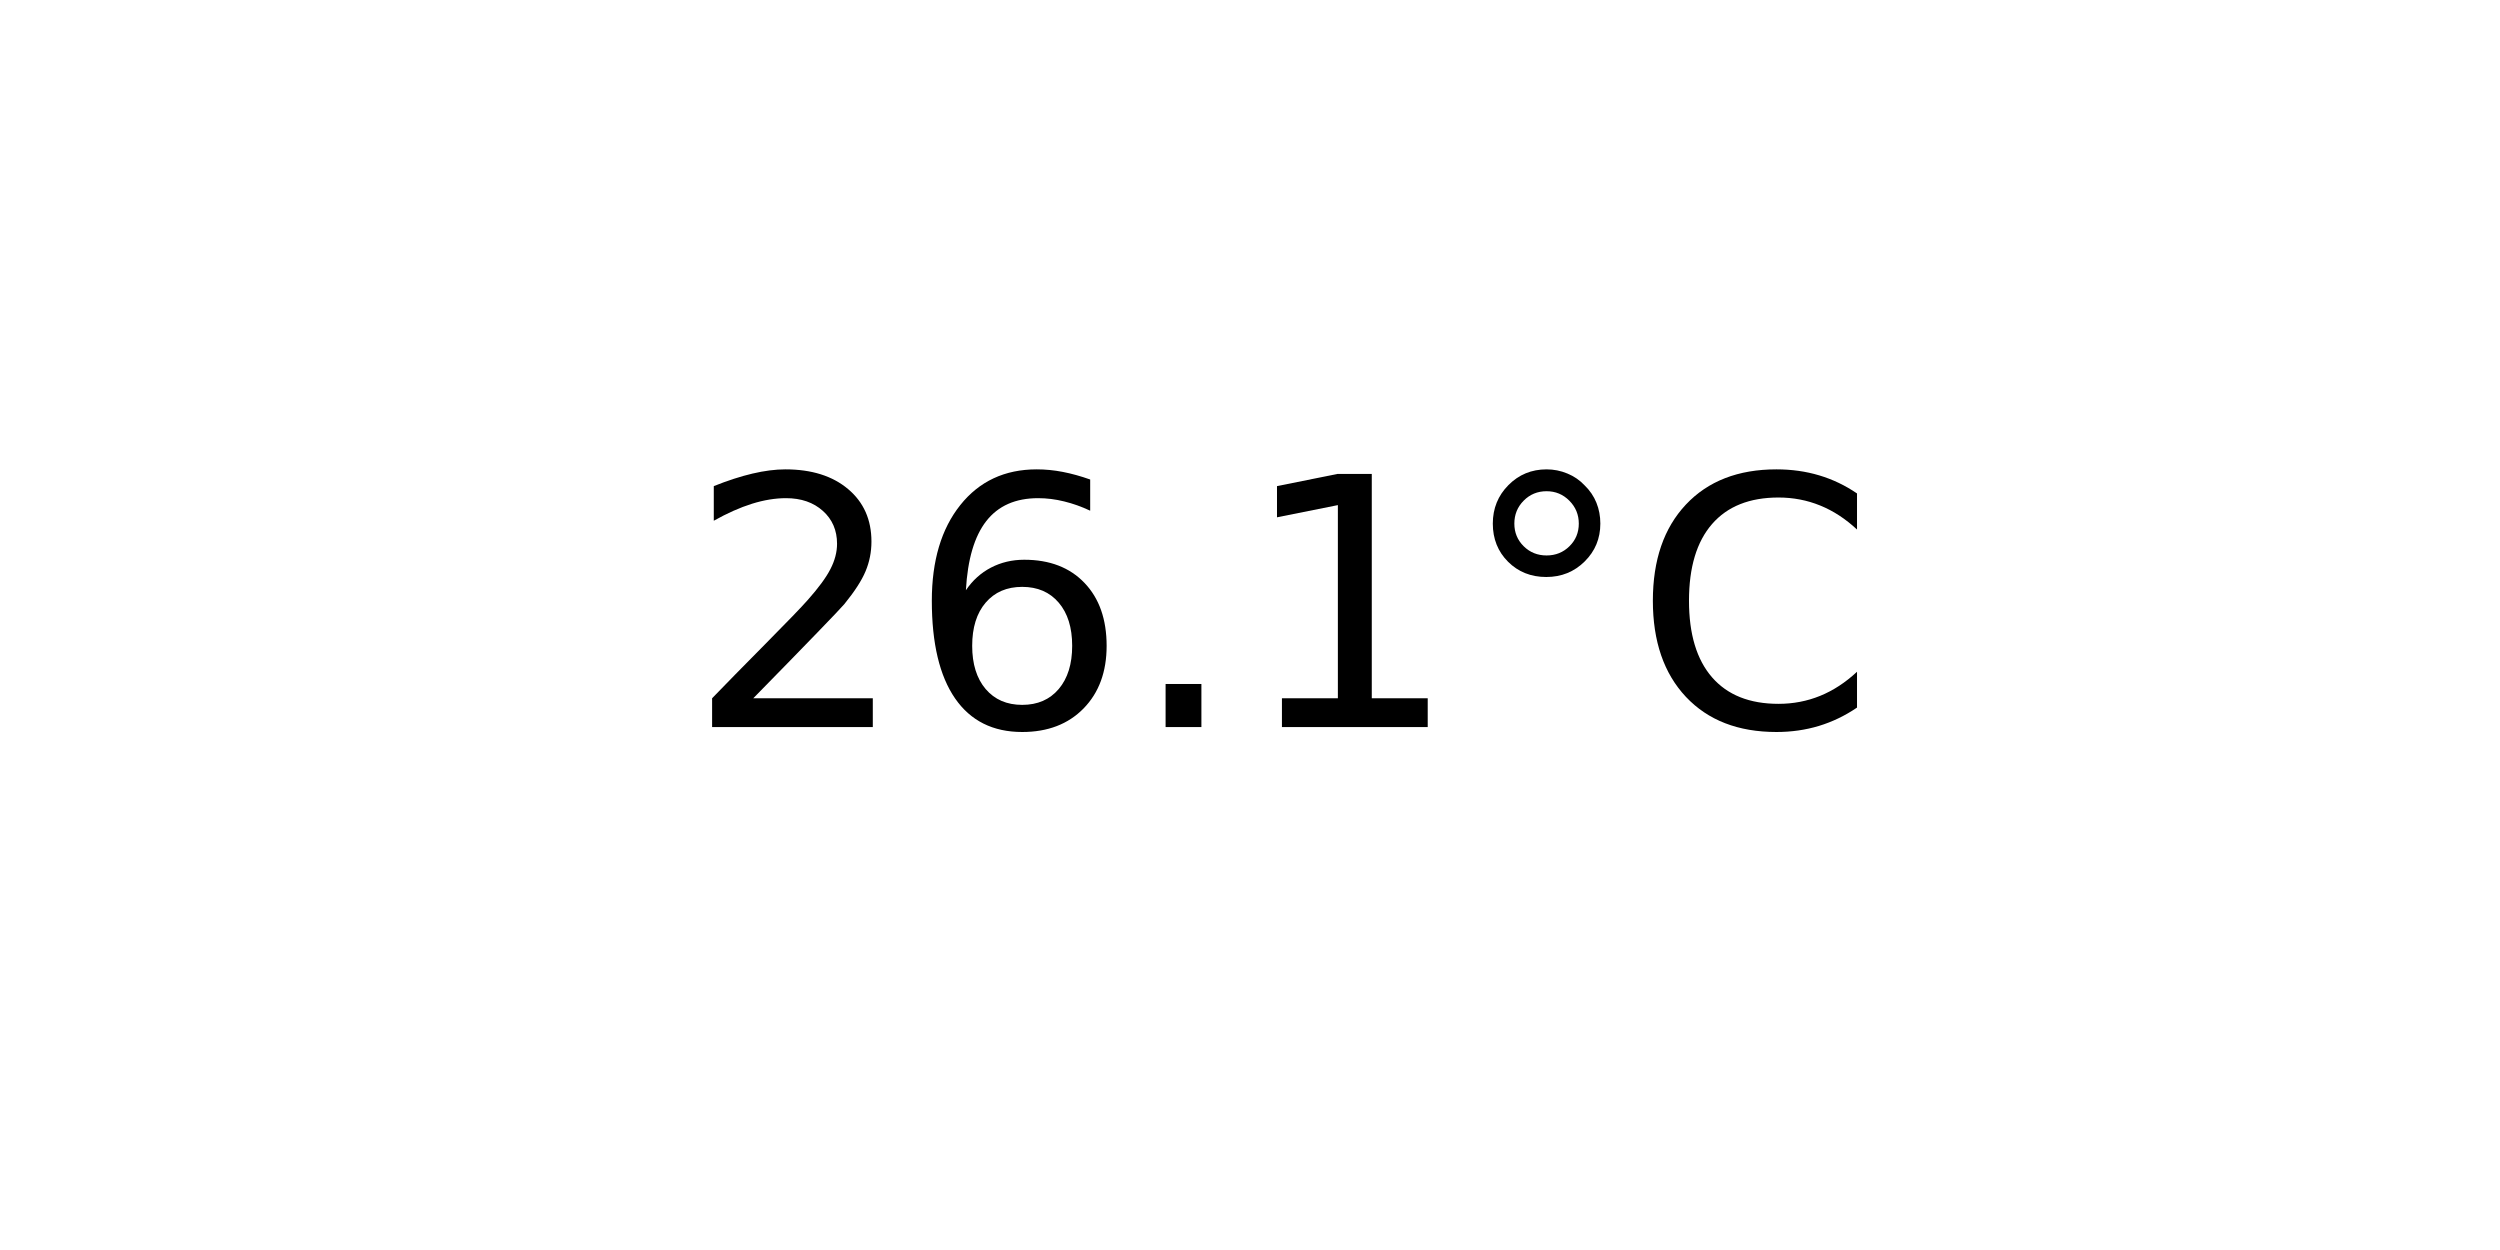
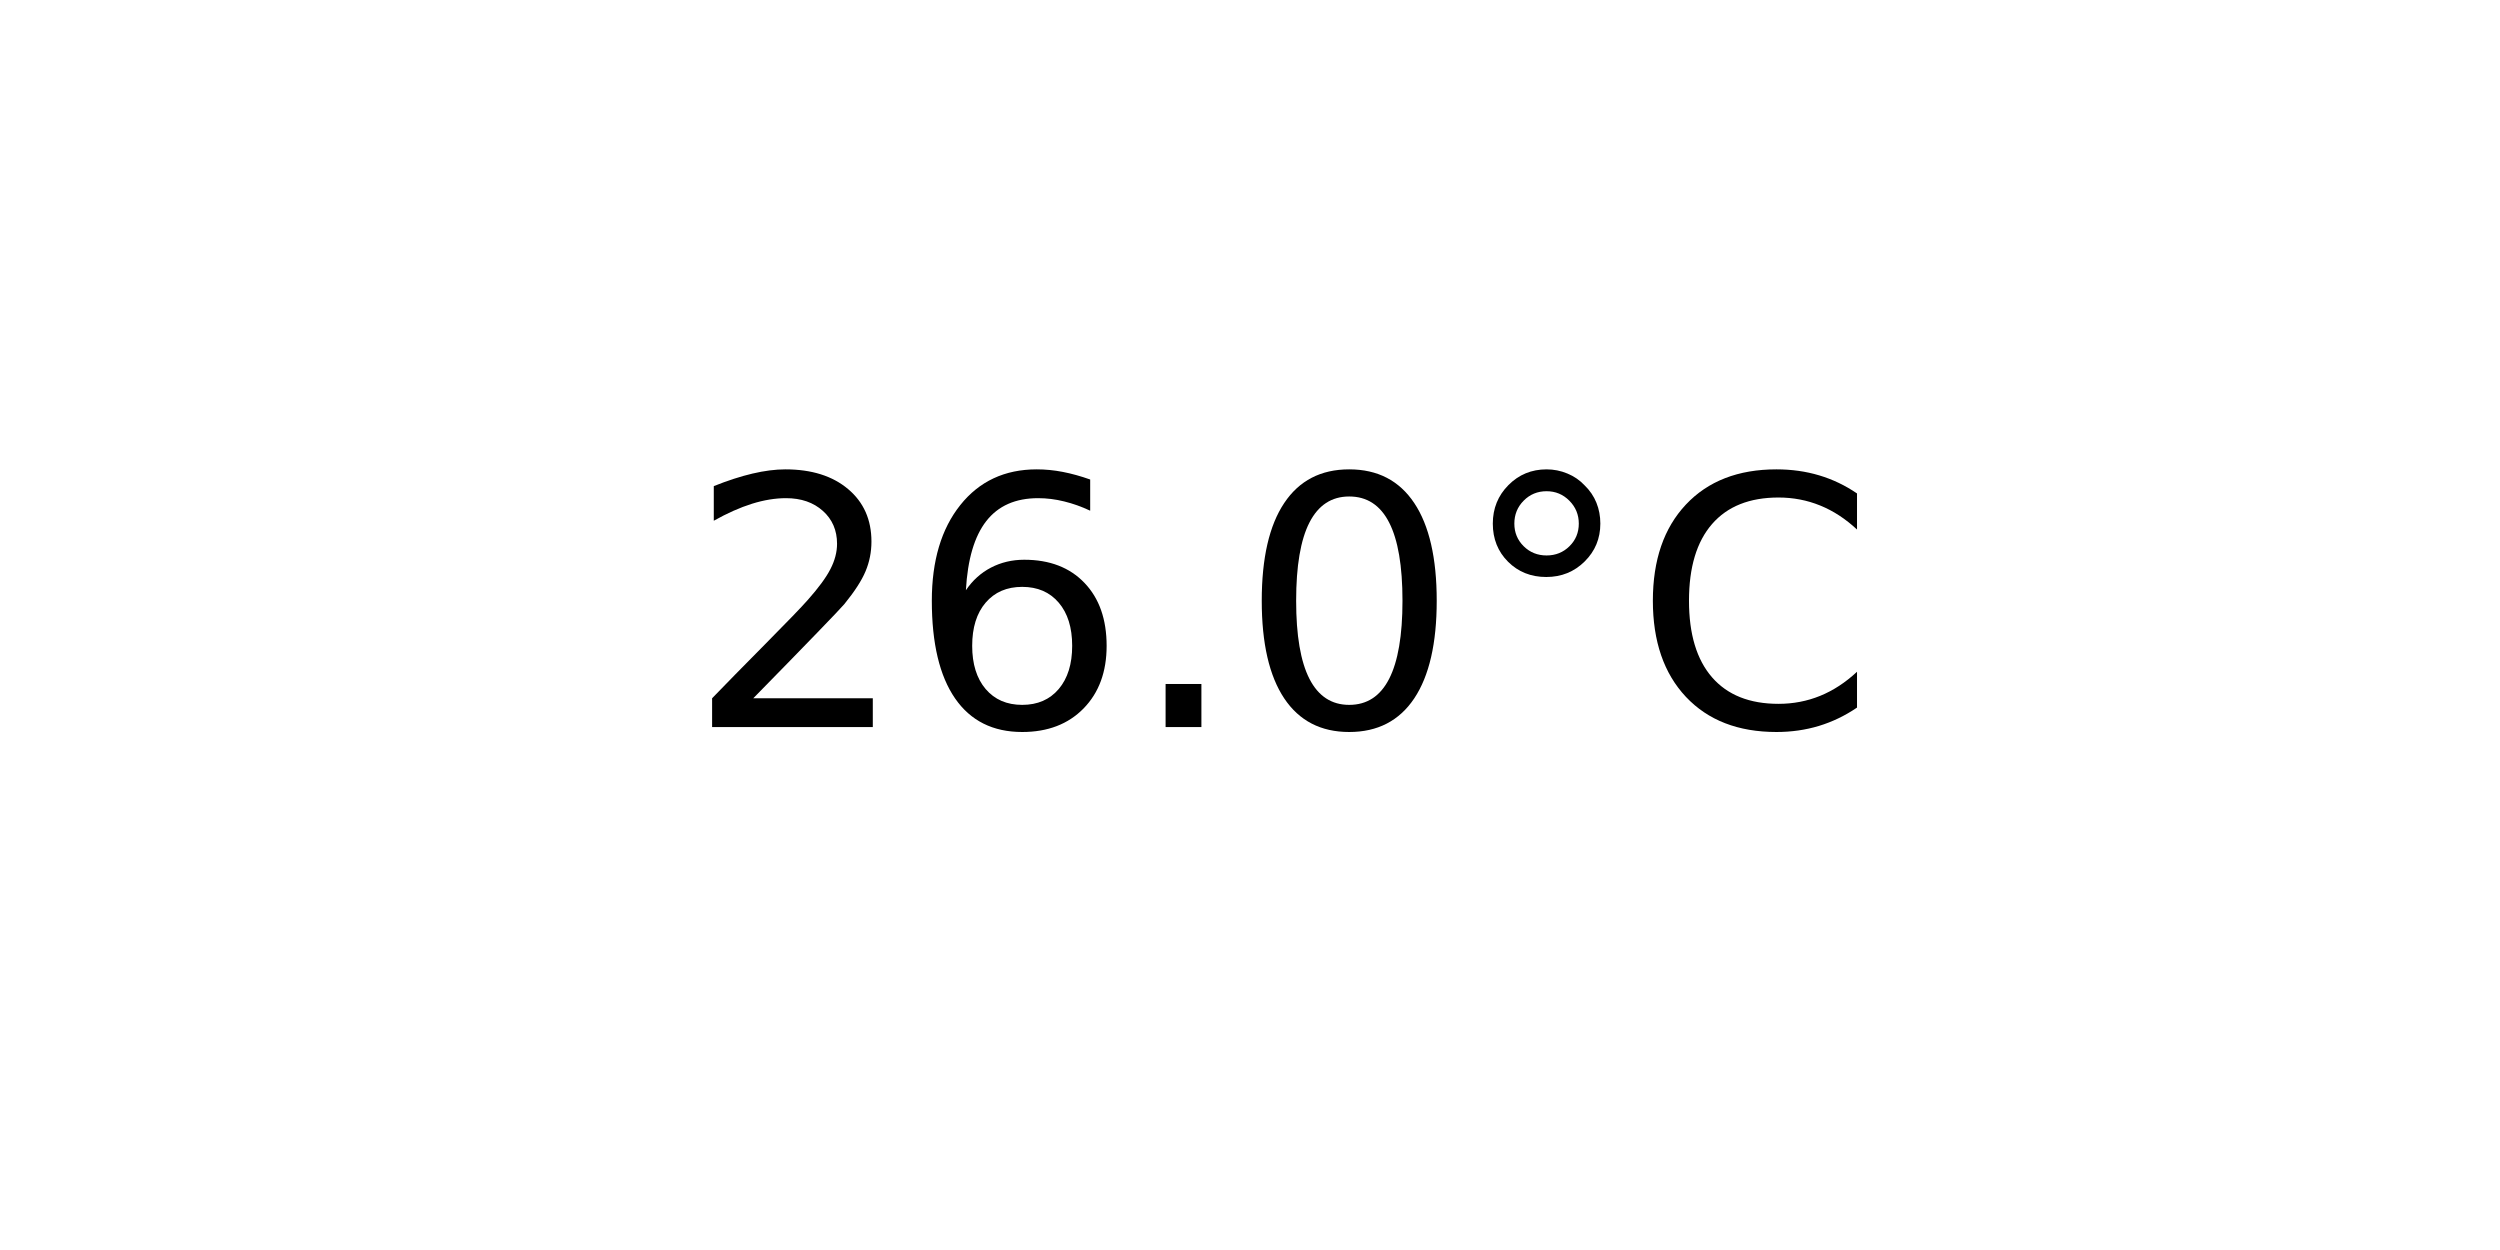
<svg xmlns="http://www.w3.org/2000/svg" xmlns:xlink="http://www.w3.org/1999/xlink" width="72pt" height="36pt" viewBox="0 0 72 36" version="1.1">
  <defs>
    <style type="text/css">*{stroke-linejoin: round; stroke-linecap: butt}</style>
  </defs>
  <g id="figure_1">
    <g id="axes_1">
      <g id="text_1">
        <g transform="translate(19.77578 20.93937) scale(0.1 -0.1)">
          <defs>
            <path id="DejaVuSans-32" d="M 1228 531  L 3431 531  L 3431 0  L 469 0  L 469 531  Q 828 903 1448 1529  Q 2069 2156 2228 2338  Q 2531 2678 2651 2914  Q 2772 3150 2772 3378  Q 2772 3750 2511 3984  Q 2250 4219 1831 4219  Q 1534 4219 1204 4116  Q 875 4013 500 3803  L 500 4441  Q 881 4594 1212 4672  Q 1544 4750 1819 4750  Q 2544 4750 2975 4387  Q 3406 4025 3406 3419  Q 3406 3131 3298 2873  Q 3191 2616 2906 2266  Q 2828 2175 2409 1742  Q 1991 1309 1228 531  z " transform="scale(0.015625)" />
            <path id="DejaVuSans-36" d="M 2113 2584  Q 1688 2584 1439 2293  Q 1191 2003 1191 1497  Q 1191 994 1439 701  Q 1688 409 2113 409  Q 2538 409 2786 701  Q 3034 994 3034 1497  Q 3034 2003 2786 2293  Q 2538 2584 2113 2584  z M 3366 4563  L 3366 3988  Q 3128 4100 2886 4159  Q 2644 4219 2406 4219  Q 1781 4219 1451 3797  Q 1122 3375 1075 2522  Q 1259 2794 1537 2939  Q 1816 3084 2150 3084  Q 2853 3084 3261 2657  Q 3669 2231 3669 1497  Q 3669 778 3244 343  Q 2819 -91 2113 -91  Q 1303 -91 875 529  Q 447 1150 447 2328  Q 447 3434 972 4092  Q 1497 4750 2381 4750  Q 2619 4750 2861 4703  Q 3103 4656 3366 4563  z " transform="scale(0.015625)" />
            <path id="DejaVuSans-2e" d="M 684 794  L 1344 794  L 1344 0  L 684 0  L 684 794  z " transform="scale(0.015625)" />
-             <path id="DejaVuSans-31" d="M 794 531  L 1825 531  L 1825 4091  L 703 3866  L 703 4441  L 1819 4666  L 2450 4666  L 2450 531  L 3481 531  L 3481 0  L 794 0  L 794 531  z " transform="scale(0.015625)" />
+             <path id="DejaVuSans-30" d="M 2034 4250  Q 1547 4250 1301 3770  Q 1056 3291 1056 2328  Q 1056 1369 1301 889  Q 1547 409 2034 409  Q 2525 409 2770 889  Q 3016 1369 3016 2328  Q 3016 3291 2770 3770  Q 2525 4250 2034 4250  z M 2034 4750  Q 2819 4750 3233 4129  Q 3647 3509 3647 2328  Q 3647 1150 3233 529  Q 2819 -91 2034 -91  Q 1250 -91 836 529  Q 422 1150 422 2328  Q 422 3509 836 4129  Q 1250 4750 2034 4750  z " transform="scale(0.015625)" />
            <path id="DejaVuSans-b0" d="M 1600 4347  Q 1350 4347 1178 4173  Q 1006 4000 1006 3750  Q 1006 3503 1178 3333  Q 1350 3163 1600 3163  Q 1850 3163 2022 3333  Q 2194 3503 2194 3750  Q 2194 3997 2020 4172  Q 1847 4347 1600 4347  z M 1600 4750  Q 1800 4750 1984 4673  Q 2169 4597 2303 4453  Q 2447 4313 2519 4134  Q 2591 3956 2591 3750  Q 2591 3338 2302 3052  Q 2013 2766 1594 2766  Q 1172 2766 890 3047  Q 609 3328 609 3750  Q 609 4169 896 4459  Q 1184 4750 1600 4750  z " transform="scale(0.015625)" />
            <path id="DejaVuSans-43" d="M 4122 4306  L 4122 3641  Q 3803 3938 3442 4084  Q 3081 4231 2675 4231  Q 1875 4231 1450 3742  Q 1025 3253 1025 2328  Q 1025 1406 1450 917  Q 1875 428 2675 428  Q 3081 428 3442 575  Q 3803 722 4122 1019  L 4122 359  Q 3791 134 3420 21  Q 3050 -91 2638 -91  Q 1578 -91 968 557  Q 359 1206 359 2328  Q 359 3453 968 4101  Q 1578 4750 2638 4750  Q 3056 4750 3426 4639  Q 3797 4528 4122 4306  z " transform="scale(0.015625)" />
          </defs>
          <use xlink:href="#DejaVuSans-32" />
          <use xlink:href="#DejaVuSans-36" x="63.623" />
          <use xlink:href="#DejaVuSans-2e" x="127.246" />
-           <use xlink:href="#DejaVuSans-31" x="159.033" />
+           <use xlink:href="#DejaVuSans-30" x="159.033" />
          <use xlink:href="#DejaVuSans-b0" x="222.656" />
          <use xlink:href="#DejaVuSans-43" x="272.656" />
        </g>
      </g>
    </g>
  </g>
</svg>
